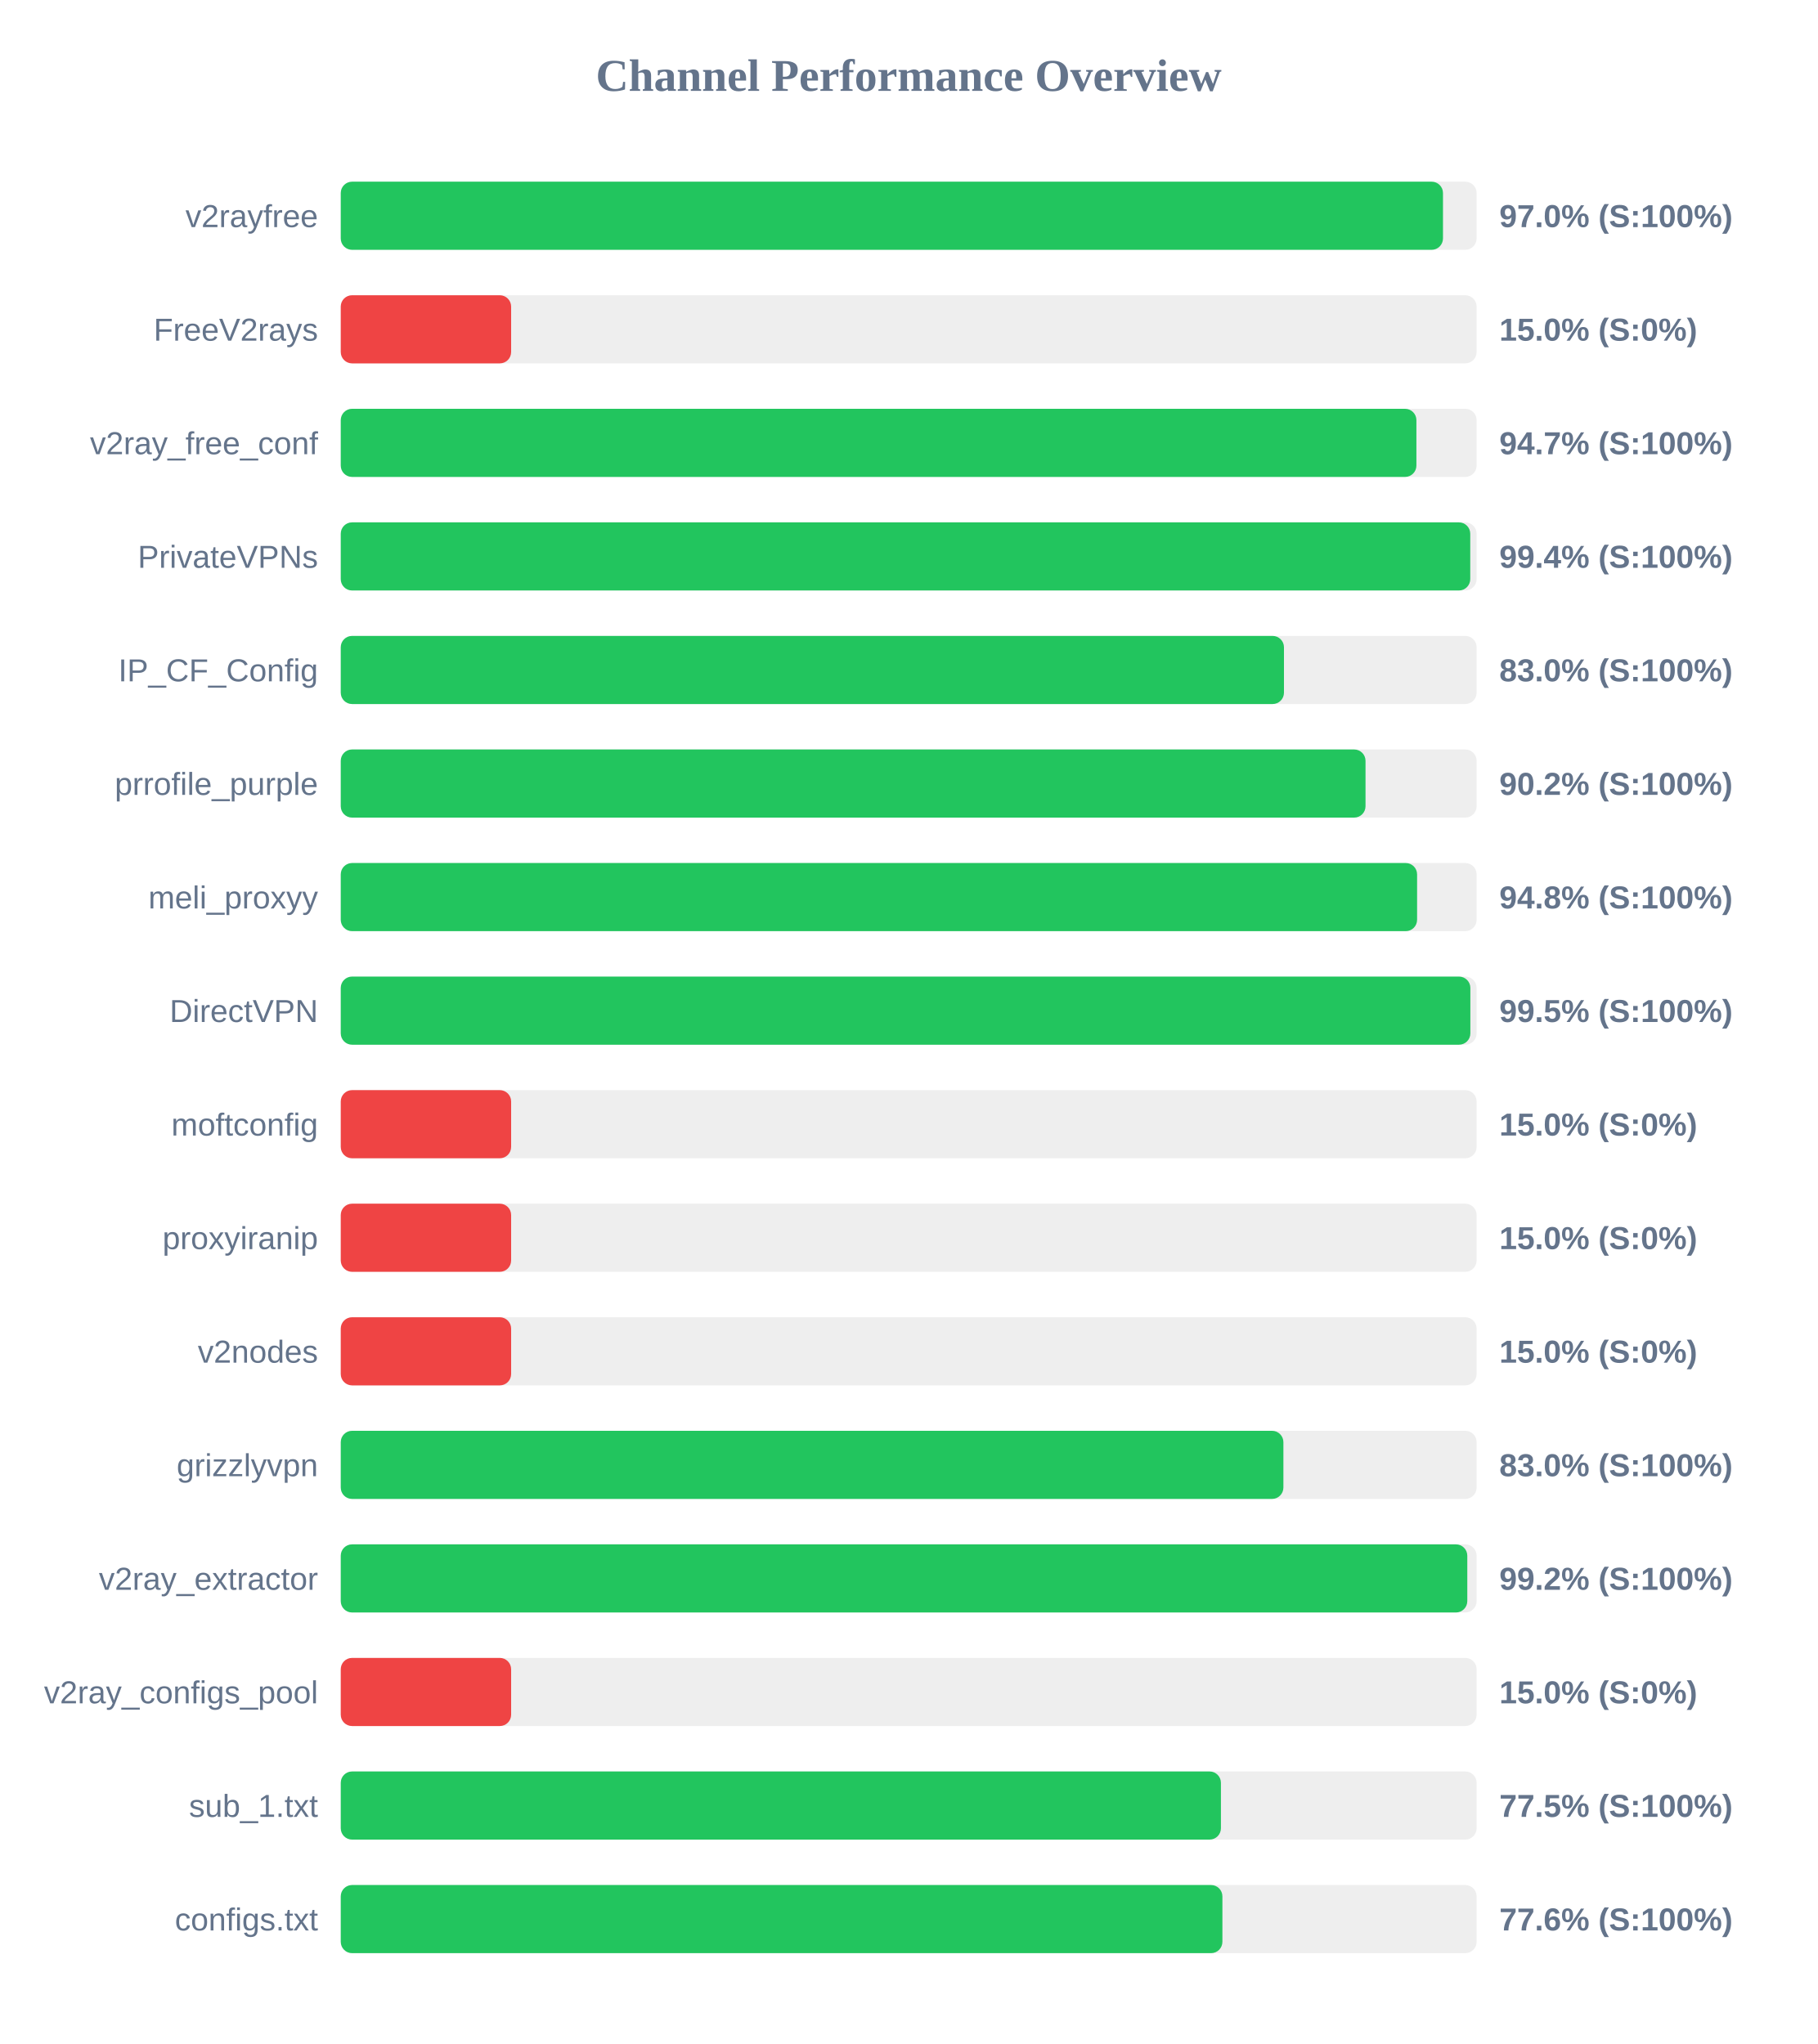
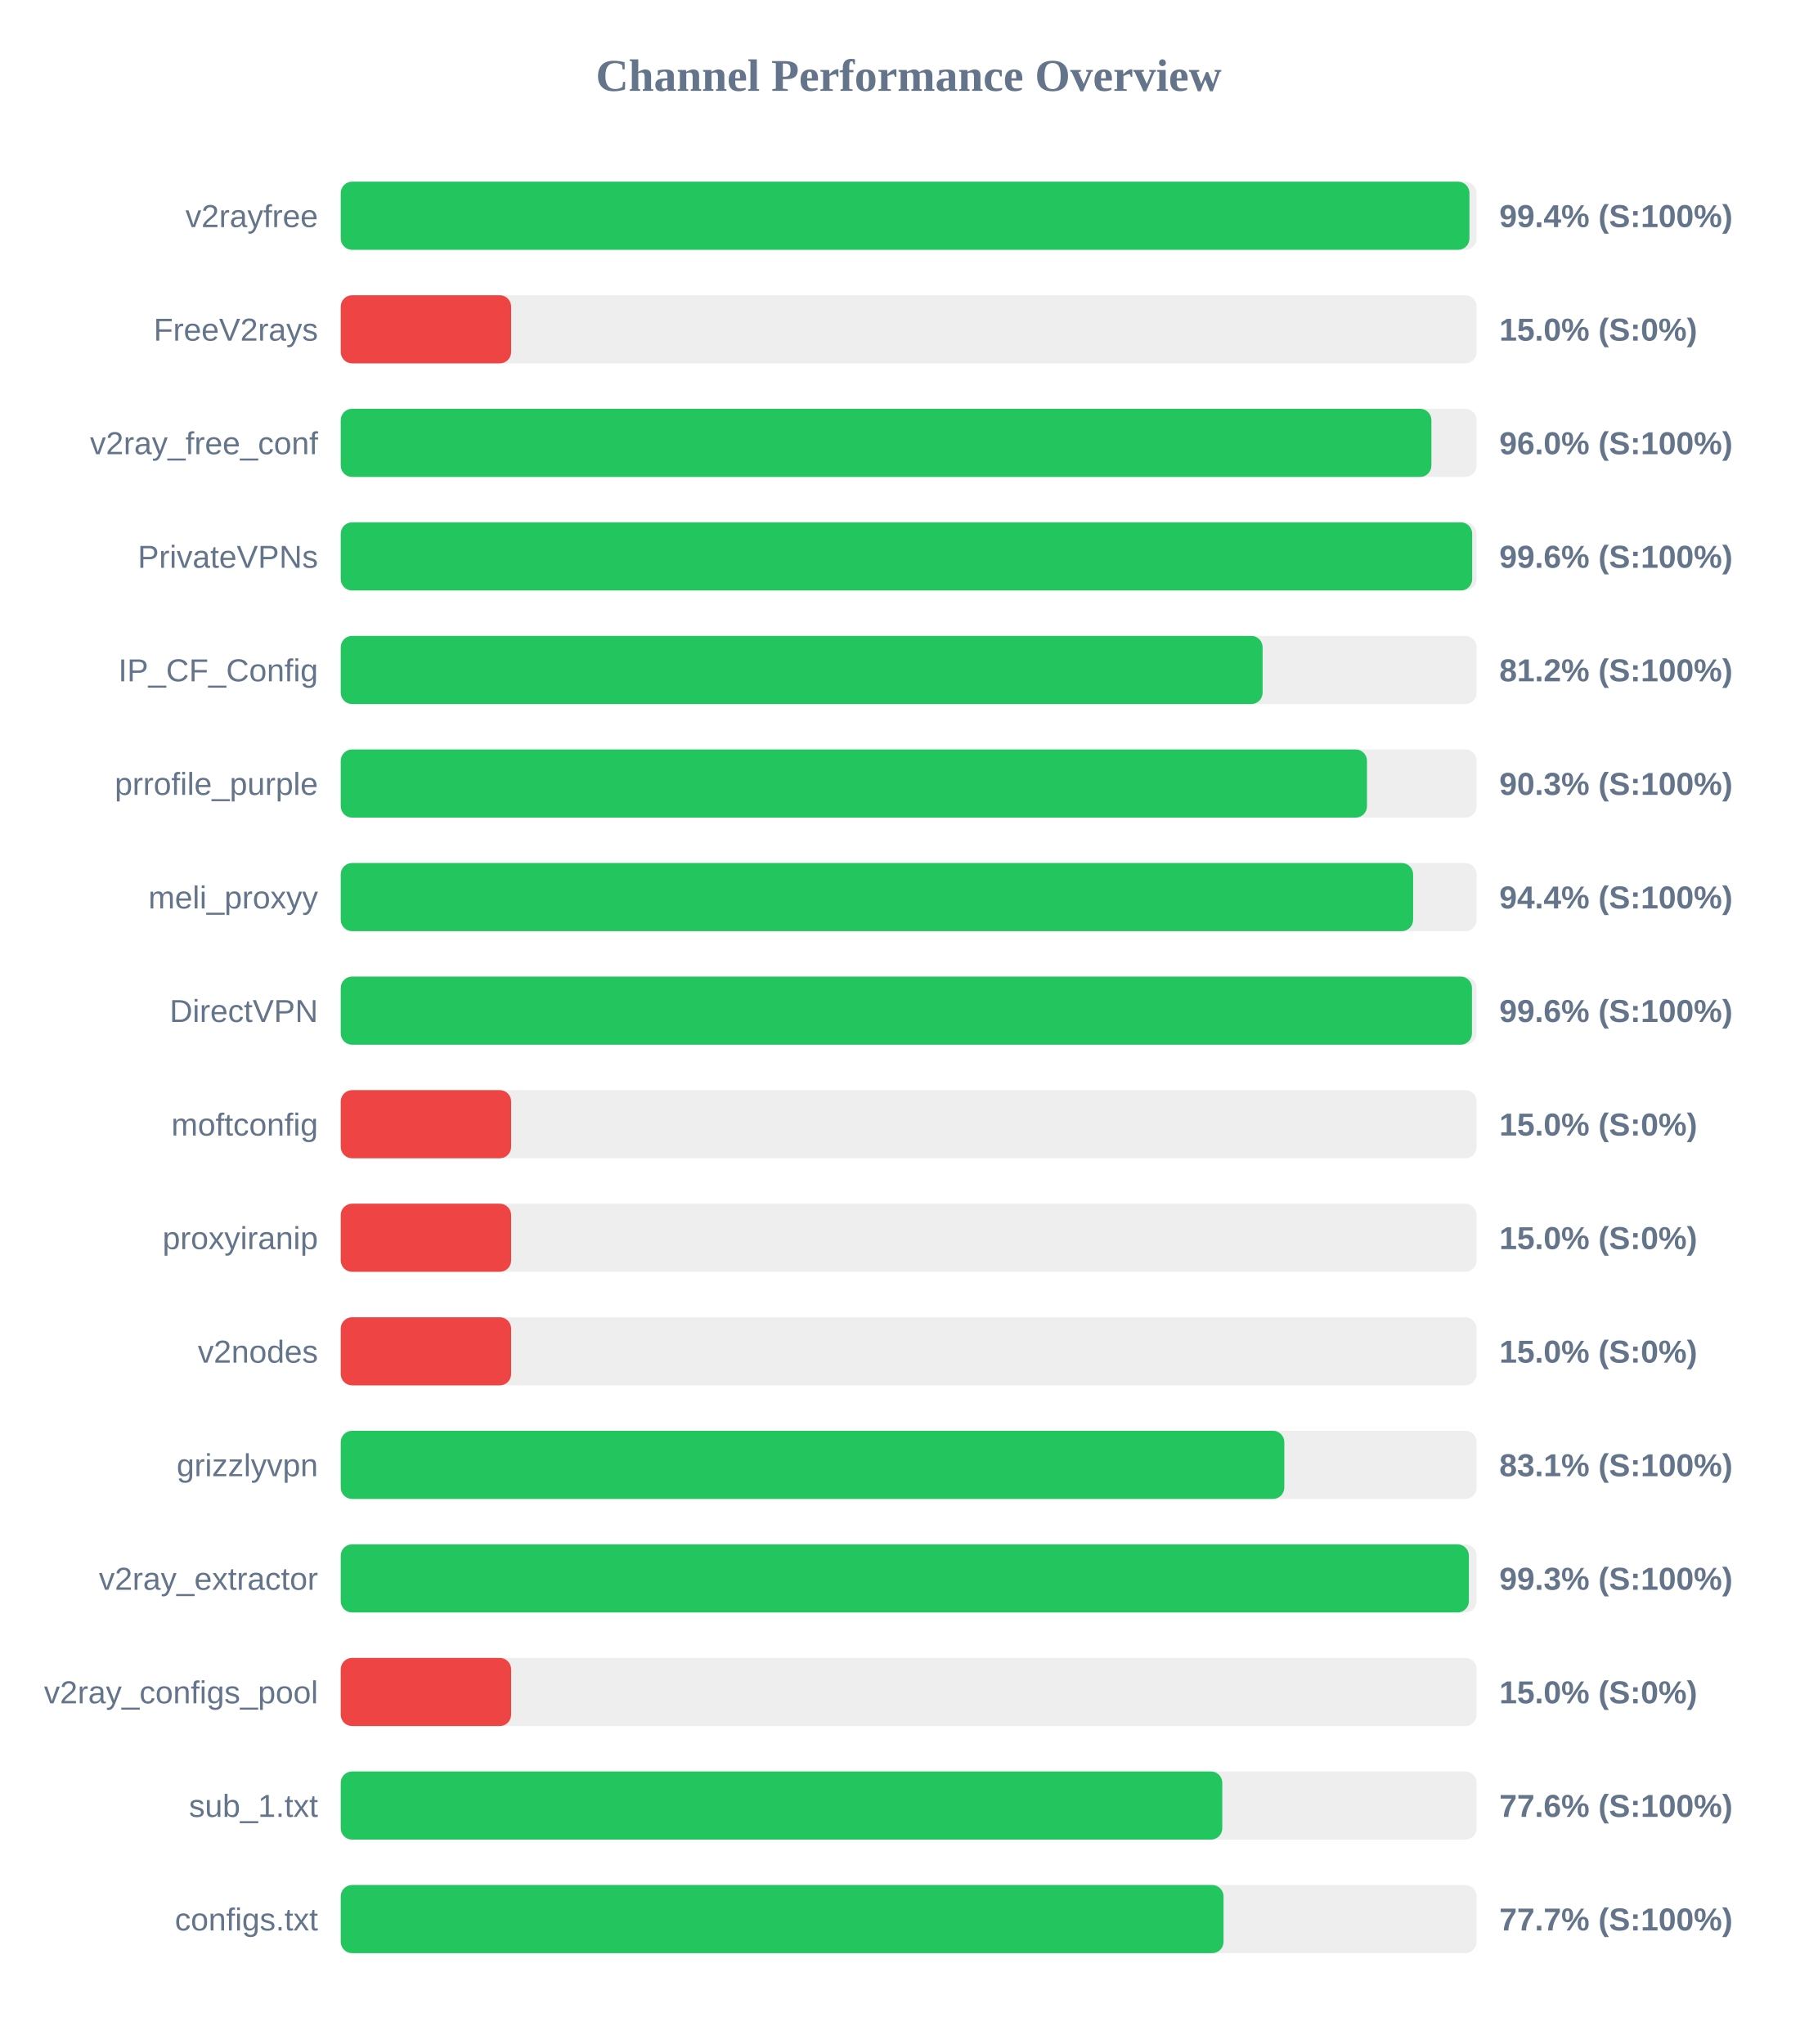
<svg xmlns="http://www.w3.org/2000/svg" width="800" height="900" version="1.1">
  <style>
        .row { font: 14px Arial; fill: #64748b; }
        .score { font: bold 14px Arial; fill: #64748b; }
    </style>
  <text x="400" y="40" text-anchor="middle" font-size="20px" font-weight="bold" fill="#64748b">Channel Performance Overview</text>
  <rect x="150" y="80" width="500" height="30" fill="#eee" rx="5" />
-   <rect x="150" y="80" width="485.2" height="30" fill="#22c55e" rx="5" />
+   <rect x="150" y="80" width="496.85" height="30" fill="#22c55e" rx="5" />
  <text x="140" y="100" text-anchor="end" class="row">v2rayfree</text>
-   <text x="660" y="100" text-anchor="start" class="score">97.0% (S:100%)</text>
+   <text x="660" y="100" text-anchor="start" class="score">99.4% (S:100%)</text>
  <rect x="150" y="130" width="500" height="30" fill="#eee" rx="5" />
  <rect x="150" y="130" width="75.0" height="30" fill="#ef4444" rx="5" />
  <text x="140" y="150" text-anchor="end" class="row">FreeV2rays</text>
  <text x="660" y="150" text-anchor="start" class="score">15.0% (S:0%)</text>
  <rect x="150" y="180" width="500" height="30" fill="#eee" rx="5" />
-   <rect x="150" y="180" width="473.5" height="30" fill="#22c55e" rx="5" />
+   <rect x="150" y="180" width="480.1" height="30" fill="#22c55e" rx="5" />
  <text x="140" y="200" text-anchor="end" class="row">v2ray_free_conf</text>
-   <text x="660" y="200" text-anchor="start" class="score">94.7% (S:100%)</text>
+   <text x="660" y="200" text-anchor="start" class="score">96.0% (S:100%)</text>
  <rect x="150" y="230" width="500" height="30" fill="#eee" rx="5" />
-   <rect x="150" y="230" width="497.2" height="30" fill="#22c55e" rx="5" />
+   <rect x="150" y="230" width="498.05" height="30" fill="#22c55e" rx="5" />
  <text x="140" y="250" text-anchor="end" class="row">PrivateVPNs</text>
-   <text x="660" y="250" text-anchor="start" class="score">99.4% (S:100%)</text>
+   <text x="660" y="250" text-anchor="start" class="score">99.6% (S:100%)</text>
  <rect x="150" y="280" width="500" height="30" fill="#eee" rx="5" />
-   <rect x="150" y="280" width="415.2" height="30" fill="#22c55e" rx="5" />
+   <rect x="150" y="280" width="405.8" height="30" fill="#22c55e" rx="5" />
  <text x="140" y="300" text-anchor="end" class="row">IP_CF_Config</text>
-   <text x="660" y="300" text-anchor="start" class="score">83.0% (S:100%)</text>
+   <text x="660" y="300" text-anchor="start" class="score">81.2% (S:100%)</text>
  <rect x="150" y="330" width="500" height="30" fill="#eee" rx="5" />
-   <rect x="150" y="330" width="451.1" height="30" fill="#22c55e" rx="5" />
+   <rect x="150" y="330" width="451.75" height="30" fill="#22c55e" rx="5" />
  <text x="140" y="350" text-anchor="end" class="row">prrofile_purple</text>
-   <text x="660" y="350" text-anchor="start" class="score">90.2% (S:100%)</text>
+   <text x="660" y="350" text-anchor="start" class="score">90.3% (S:100%)</text>
  <rect x="150" y="380" width="500" height="30" fill="#eee" rx="5" />
-   <rect x="150" y="380" width="473.8" height="30" fill="#22c55e" rx="5" />
+   <rect x="150" y="380" width="472.05" height="30" fill="#22c55e" rx="5" />
  <text x="140" y="400" text-anchor="end" class="row">meli_proxyy</text>
-   <text x="660" y="400" text-anchor="start" class="score">94.8% (S:100%)</text>
+   <text x="660" y="400" text-anchor="start" class="score">94.4% (S:100%)</text>
  <rect x="150" y="430" width="500" height="30" fill="#eee" rx="5" />
-   <rect x="150" y="430" width="497.25" height="30" fill="#22c55e" rx="5" />
+   <rect x="150" y="430" width="497.95" height="30" fill="#22c55e" rx="5" />
  <text x="140" y="450" text-anchor="end" class="row">DirectVPN</text>
-   <text x="660" y="450" text-anchor="start" class="score">99.5% (S:100%)</text>
+   <text x="660" y="450" text-anchor="start" class="score">99.6% (S:100%)</text>
  <rect x="150" y="480" width="500" height="30" fill="#eee" rx="5" />
  <rect x="150" y="480" width="75.0" height="30" fill="#ef4444" rx="5" />
  <text x="140" y="500" text-anchor="end" class="row">moftconfig</text>
  <text x="660" y="500" text-anchor="start" class="score">15.0% (S:0%)</text>
  <rect x="150" y="530" width="500" height="30" fill="#eee" rx="5" />
  <rect x="150" y="530" width="75.0" height="30" fill="#ef4444" rx="5" />
  <text x="140" y="550" text-anchor="end" class="row">proxyiranip</text>
  <text x="660" y="550" text-anchor="start" class="score">15.0% (S:0%)</text>
  <rect x="150" y="580" width="500" height="30" fill="#eee" rx="5" />
  <rect x="150" y="580" width="75.0" height="30" fill="#ef4444" rx="5" />
  <text x="140" y="600" text-anchor="end" class="row">v2nodes</text>
  <text x="660" y="600" text-anchor="start" class="score">15.0% (S:0%)</text>
  <rect x="150" y="630" width="500" height="30" fill="#eee" rx="5" />
-   <rect x="150" y="630" width="414.95" height="30" fill="#22c55e" rx="5" />
+   <rect x="150" y="630" width="415.35" height="30" fill="#22c55e" rx="5" />
  <text x="140" y="650" text-anchor="end" class="row">grizzlyvpn</text>
-   <text x="660" y="650" text-anchor="start" class="score">83.0% (S:100%)</text>
+   <text x="660" y="650" text-anchor="start" class="score">83.1% (S:100%)</text>
  <rect x="150" y="680" width="500" height="30" fill="#eee" rx="5" />
-   <rect x="150" y="680" width="495.9" height="30" fill="#22c55e" rx="5" />
+   <rect x="150" y="680" width="496.6" height="30" fill="#22c55e" rx="5" />
  <text x="140" y="700" text-anchor="end" class="row">v2ray_extractor</text>
-   <text x="660" y="700" text-anchor="start" class="score">99.2% (S:100%)</text>
+   <text x="660" y="700" text-anchor="start" class="score">99.3% (S:100%)</text>
  <rect x="150" y="730" width="500" height="30" fill="#eee" rx="5" />
  <rect x="150" y="730" width="75.0" height="30" fill="#ef4444" rx="5" />
  <text x="140" y="750" text-anchor="end" class="row">v2ray_configs_pool</text>
  <text x="660" y="750" text-anchor="start" class="score">15.0% (S:0%)</text>
  <rect x="150" y="780" width="500" height="30" fill="#eee" rx="5" />
-   <rect x="150" y="780" width="387.45" height="30" fill="#22c55e" rx="5" />
+   <rect x="150" y="780" width="388.05" height="30" fill="#22c55e" rx="5" />
  <text x="140" y="800" text-anchor="end" class="row">sub_1.txt</text>
-   <text x="660" y="800" text-anchor="start" class="score">77.5% (S:100%)</text>
+   <text x="660" y="800" text-anchor="start" class="score">77.6% (S:100%)</text>
  <rect x="150" y="830" width="500" height="30" fill="#eee" rx="5" />
-   <rect x="150" y="830" width="388.1" height="30" fill="#22c55e" rx="5" />
+   <rect x="150" y="830" width="388.6" height="30" fill="#22c55e" rx="5" />
  <text x="140" y="850" text-anchor="end" class="row">configs.txt</text>
-   <text x="660" y="850" text-anchor="start" class="score">77.6% (S:100%)</text>
+   <text x="660" y="850" text-anchor="start" class="score">77.7% (S:100%)</text>
</svg>
